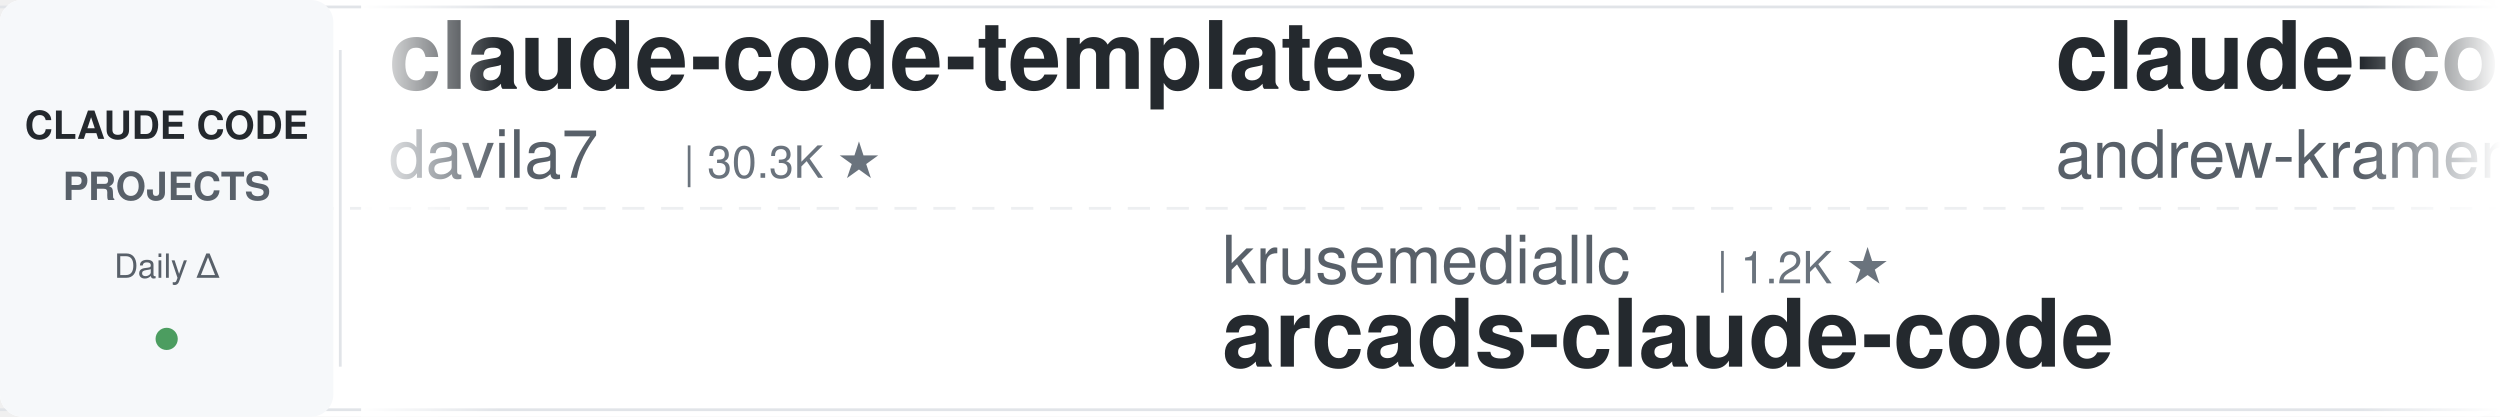
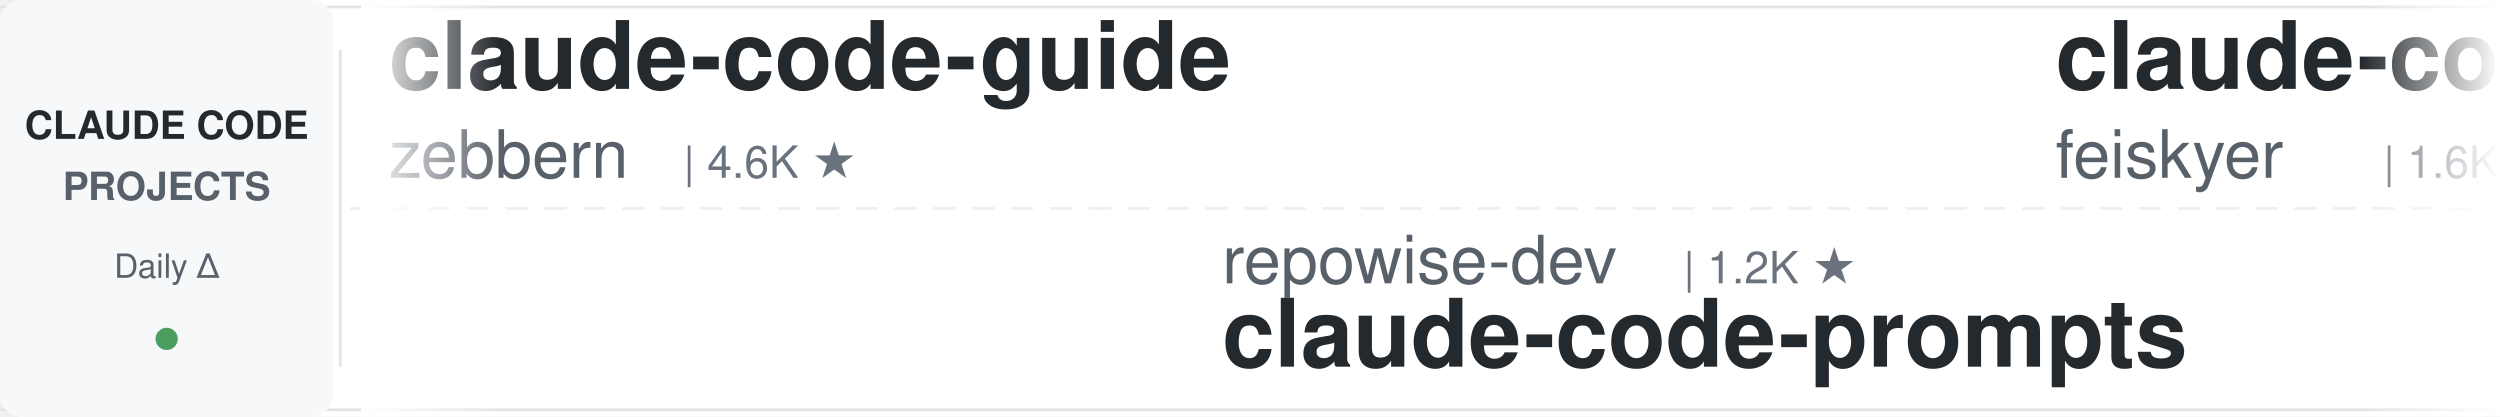
<svg xmlns="http://www.w3.org/2000/svg" width="900" height="150">
  <defs>
    <linearGradient id="leftFade" x1="0%" y1="0%" x2="100%" y2="0%">
      <stop offset="0%" style="stop-color:#ffffff;stop-opacity:1" />
      <stop offset="100%" style="stop-color:#ffffff;stop-opacity:0" />
    </linearGradient>
    <linearGradient id="rightFade" x1="0%" y1="0%" x2="100%" y2="0%">
      <stop offset="0%" style="stop-color:#ffffff;stop-opacity:0" />
      <stop offset="100%" style="stop-color:#ffffff;stop-opacity:1" />
    </linearGradient>
  </defs>
  <rect width="900" height="150" fill="#ffffff" rx="8" />
  <rect x="0" y="2" width="900" height="1" fill="#e1e4e8" />
  <rect x="0" y="147" width="900" height="1" fill="#e1e4e8" />
  <line x1="0" y1="75" x2="900" y2="75" stroke="#e1e4e8" stroke-width="1" stroke-dasharray="8 6" opacity="0.6" />
  <rect x="0" y="0" width="120" height="150" fill="#f6f8fa" rx="8" />
  <text x="60" y="50" font-family="-apple-system, BlinkMacSystemFont, 'Segoe UI', Helvetica, Arial, sans-serif" font-size="14" font-weight="600" fill="#24292e" text-anchor="middle">CLAUDE CODE</text>
  <text x="60" y="72" font-family="-apple-system, BlinkMacSystemFont, 'Segoe UI', Helvetica, Arial, sans-serif" font-size="14" font-weight="600" fill="#586069" text-anchor="middle">PROJECTS</text>
  <text x="60" y="100" font-family="-apple-system, BlinkMacSystemFont, 'Segoe UI', Helvetica, Arial, sans-serif" font-size="12" font-weight="500" fill="#586069" text-anchor="middle">Daily Δ</text>
  <circle cx="60" cy="122" r="4" fill="#22863a" opacity="0.8" />
  <rect x="122" y="18" width="1" height="114" fill="#e1e4e8" />
  <clipPath id="tickerClip">
    <rect x="130" y="0" width="770" height="150" />
  </clipPath>
  <g clip-path="url(#tickerClip)">
    <g id="tickerItems">
      <animateTransform attributeName="transform" attributeType="XML" type="translate" from="0 0" to="-3000 0" dur="54s" repeatCount="indefinite" />
      <g transform="translate(0, 0)">
-         <text x="140" y="32" font-family="-apple-system, BlinkMacSystemFont, 'Segoe UI', Helvetica, Arial, sans-serif" font-size="34" font-weight="600" fill="#24292e">claude-code-templates</text>
-         <text x="140" y="64" font-family="-apple-system, BlinkMacSystemFont, 'Segoe UI', Helvetica, Arial, sans-serif" font-size="24" font-weight="400" fill="#586069">davila7</text>
-         <text x="246" y="64" font-family="-apple-system, BlinkMacSystemFont, 'Segoe UI', Helvetica, Arial, sans-serif" font-size="16" font-weight="500" fill="#6a737d">| 30.3K ★</text>
+         <text x="140" y="32" font-family="-apple-system, BlinkMacSystemFont, 'Segoe UI', Helvetica, Arial, sans-serif" font-size="34" font-weight="600" fill="#24292e">claude-code-guide</text>
+         <text x="140" y="64" font-family="-apple-system, BlinkMacSystemFont, 'Segoe UI', Helvetica, Arial, sans-serif" font-size="24" font-weight="400" fill="#586069">zebbern</text>
+         <text x="246" y="64" font-family="-apple-system, BlinkMacSystemFont, 'Segoe UI', Helvetica, Arial, sans-serif" font-size="16" font-weight="500" fill="#6a737d">| 4.6K ★</text>
      </g>
      <g transform="translate(300, 0)">
-         <text x="140" y="102" font-family="-apple-system, BlinkMacSystemFont, 'Segoe UI', Helvetica, Arial, sans-serif" font-size="24" font-weight="400" fill="#586069">krusemediallc</text>
-         <text x="318" y="102" font-family="-apple-system, BlinkMacSystemFont, 'Segoe UI', Helvetica, Arial, sans-serif" font-size="16" font-weight="500" fill="#6a737d">| 1.2K ★</text>
-         <text x="140" y="132" font-family="-apple-system, BlinkMacSystemFont, 'Segoe UI', Helvetica, Arial, sans-serif" font-size="34" font-weight="600" fill="#24292e">arcads-claude-code</text>
+         <text x="140" y="102" font-family="-apple-system, BlinkMacSystemFont, 'Segoe UI', Helvetica, Arial, sans-serif" font-size="24" font-weight="400" fill="#586069">repowise-dev</text>
+         <text x="306" y="102" font-family="-apple-system, BlinkMacSystemFont, 'Segoe UI', Helvetica, Arial, sans-serif" font-size="16" font-weight="500" fill="#6a737d">| 1.2K ★</text>
+         <text x="140" y="132" font-family="-apple-system, BlinkMacSystemFont, 'Segoe UI', Helvetica, Arial, sans-serif" font-size="34" font-weight="600" fill="#24292e">claude-code-prompts</text>
      </g>
      <g transform="translate(600, 0)">
-         <text x="140" y="32" font-family="-apple-system, BlinkMacSystemFont, 'Segoe UI', Helvetica, Arial, sans-serif" font-size="34" font-weight="600" fill="#24292e">claude-code-source-build</text>
-         <text x="140" y="64" font-family="-apple-system, BlinkMacSystemFont, 'Segoe UI', Helvetica, Arial, sans-serif" font-size="24" font-weight="400" fill="#586069">andrew-kramer-inno</text>
-         <text x="378" y="64" font-family="-apple-system, BlinkMacSystemFont, 'Segoe UI', Helvetica, Arial, sans-serif" font-size="16" font-weight="500" fill="#6a737d">| 593 ★</text>
+         <text x="140" y="32" font-family="-apple-system, BlinkMacSystemFont, 'Segoe UI', Helvetica, Arial, sans-serif" font-size="34" font-weight="600" fill="#24292e">claude-code-settings</text>
+         <text x="140" y="64" font-family="-apple-system, BlinkMacSystemFont, 'Segoe UI', Helvetica, Arial, sans-serif" font-size="24" font-weight="400" fill="#586069">feiskyer</text>
+         <text x="258" y="64" font-family="-apple-system, BlinkMacSystemFont, 'Segoe UI', Helvetica, Arial, sans-serif" font-size="16" font-weight="500" fill="#6a737d">| 1.6K ★</text>
      </g>
      <g transform="translate(900, 0)">
        <text x="140" y="102" font-family="-apple-system, BlinkMacSystemFont, 'Segoe UI', Helvetica, Arial, sans-serif" font-size="24" font-weight="400" fill="#586069">JrCx7scC</text>
        <text x="258" y="102" font-family="-apple-system, BlinkMacSystemFont, 'Segoe UI', Helvetica, Arial, sans-serif" font-size="16" font-weight="500" fill="#6a737d">| 373 ★</text>
        <text x="140" y="132" font-family="-apple-system, BlinkMacSystemFont, 'Segoe UI', Helvetica, Arial, sans-serif" font-size="34" font-weight="600" fill="#24292e">claude-code-source</text>
      </g>
      <g transform="translate(1200, 0)">
-         <text x="140" y="32" font-family="-apple-system, BlinkMacSystemFont, 'Segoe UI', Helvetica, Arial, sans-serif" font-size="34" font-weight="600" fill="#24292e">claude-code-ultimate-gui...</text>
-         <text x="140" y="64" font-family="-apple-system, BlinkMacSystemFont, 'Segoe UI', Helvetica, Arial, sans-serif" font-size="24" font-weight="400" fill="#586069">FlorianBruniaux</text>
-         <text x="342" y="64" font-family="-apple-system, BlinkMacSystemFont, 'Segoe UI', Helvetica, Arial, sans-serif" font-size="16" font-weight="500" fill="#6a737d">| 5.7K ★</text>
-       </g>
-       <g transform="translate(1500, 0)">
-         <text x="140" y="102" font-family="-apple-system, BlinkMacSystemFont, 'Segoe UI', Helvetica, Arial, sans-serif" font-size="24" font-weight="400" fill="#586069">daymade</text>
-         <text x="246" y="102" font-family="-apple-system, BlinkMacSystemFont, 'Segoe UI', Helvetica, Arial, sans-serif" font-size="16" font-weight="500" fill="#6a737d">| 1.3K ★</text>
-         <text x="140" y="132" font-family="-apple-system, BlinkMacSystemFont, 'Segoe UI', Helvetica, Arial, sans-serif" font-size="34" font-weight="600" fill="#24292e">claude-code-skills</text>
-       </g>
-       <g transform="translate(1800, 0)">
        <text x="140" y="32" font-family="-apple-system, BlinkMacSystemFont, 'Segoe UI', Helvetica, Arial, sans-serif" font-size="34" font-weight="600" fill="#24292e">claude-code-tudou</text>
        <text x="140" y="64" font-family="-apple-system, BlinkMacSystemFont, 'Segoe UI', Helvetica, Arial, sans-serif" font-size="24" font-weight="400" fill="#586069">AICoderTudou</text>
        <text x="306" y="64" font-family="-apple-system, BlinkMacSystemFont, 'Segoe UI', Helvetica, Arial, sans-serif" font-size="16" font-weight="500" fill="#6a737d">| 497 ★</text>
      </g>
+       <g transform="translate(1500, 0)">
+         <text x="140" y="102" font-family="-apple-system, BlinkMacSystemFont, 'Segoe UI', Helvetica, Arial, sans-serif" font-size="24" font-weight="400" fill="#586069">ykdojo</text>
+         <text x="234" y="102" font-family="-apple-system, BlinkMacSystemFont, 'Segoe UI', Helvetica, Arial, sans-serif" font-size="16" font-weight="500" fill="#6a737d">| 9.7K ★</text>
+         <text x="140" y="132" font-family="-apple-system, BlinkMacSystemFont, 'Segoe UI', Helvetica, Arial, sans-serif" font-size="34" font-weight="600" fill="#24292e">claude-code-tips</text>
+       </g>
+       <g transform="translate(1800, 0)">
+         <text x="140" y="32" font-family="-apple-system, BlinkMacSystemFont, 'Segoe UI', Helvetica, Arial, sans-serif" font-size="34" font-weight="600" fill="#24292e">Auto-claude-code-researc...</text>
+         <text x="140" y="64" font-family="-apple-system, BlinkMacSystemFont, 'Segoe UI', Helvetica, Arial, sans-serif" font-size="24" font-weight="400" fill="#586069">wanshuiyin</text>
+         <text x="282" y="64" font-family="-apple-system, BlinkMacSystemFont, 'Segoe UI', Helvetica, Arial, sans-serif" font-size="16" font-weight="500" fill="#6a737d">| 14.7K ★</text>
+       </g>
      <g transform="translate(2100, 0)">
-         <text x="140" y="102" font-family="-apple-system, BlinkMacSystemFont, 'Segoe UI', Helvetica, Arial, sans-serif" font-size="24" font-weight="400" fill="#586069">alejandrobalderas</text>
-         <text x="366" y="102" font-family="-apple-system, BlinkMacSystemFont, 'Segoe UI', Helvetica, Arial, sans-serif" font-size="16" font-weight="500" fill="#6a737d">| 2.8K ★</text>
-         <text x="140" y="132" font-family="-apple-system, BlinkMacSystemFont, 'Segoe UI', Helvetica, Arial, sans-serif" font-size="34" font-weight="600" fill="#24292e">claude-code-from-source</text>
+         <text x="140" y="102" font-family="-apple-system, BlinkMacSystemFont, 'Segoe UI', Helvetica, Arial, sans-serif" font-size="24" font-weight="400" fill="#586069">Njengah</text>
+         <text x="246" y="102" font-family="-apple-system, BlinkMacSystemFont, 'Segoe UI', Helvetica, Arial, sans-serif" font-size="16" font-weight="500" fill="#6a737d">| 1.9K ★</text>
+         <text x="140" y="132" font-family="-apple-system, BlinkMacSystemFont, 'Segoe UI', Helvetica, Arial, sans-serif" font-size="34" font-weight="600" fill="#24292e">claude-code-cheat-sheet</text>
      </g>
      <g transform="translate(2400, 0)">
-         <text x="140" y="32" font-family="-apple-system, BlinkMacSystemFont, 'Segoe UI', Helvetica, Arial, sans-serif" font-size="34" font-weight="600" fill="#24292e">system_prompts_leaks</text>
-         <text x="140" y="64" font-family="-apple-system, BlinkMacSystemFont, 'Segoe UI', Helvetica, Arial, sans-serif" font-size="24" font-weight="400" fill="#586069">asgeirtj</text>
-         <text x="258" y="64" font-family="-apple-system, BlinkMacSystemFont, 'Segoe UI', Helvetica, Arial, sans-serif" font-size="16" font-weight="500" fill="#6a737d">| 63.0K ★</text>
+         <text x="140" y="32" font-family="-apple-system, BlinkMacSystemFont, 'Segoe UI', Helvetica, Arial, sans-serif" font-size="34" font-weight="600" fill="#24292e">claude-code-telegram</text>
+         <text x="140" y="64" font-family="-apple-system, BlinkMacSystemFont, 'Segoe UI', Helvetica, Arial, sans-serif" font-size="24" font-weight="400" fill="#586069">RichardAtCT</text>
+         <text x="294" y="64" font-family="-apple-system, BlinkMacSystemFont, 'Segoe UI', Helvetica, Arial, sans-serif" font-size="16" font-weight="500" fill="#6a737d">| 2.8K ★</text>
      </g>
      <g transform="translate(2700, 0)">
-         <text x="140" y="102" font-family="-apple-system, BlinkMacSystemFont, 'Segoe UI', Helvetica, Arial, sans-serif" font-size="24" font-weight="400" fill="#586069">lorryjovens-hub</text>
-         <text x="342" y="102" font-family="-apple-system, BlinkMacSystemFont, 'Segoe UI', Helvetica, Arial, sans-serif" font-size="16" font-weight="500" fill="#6a737d">| 1.7K ★</text>
-         <text x="140" y="132" font-family="-apple-system, BlinkMacSystemFont, 'Segoe UI', Helvetica, Arial, sans-serif" font-size="34" font-weight="600" fill="#24292e">claude-code-rust</text>
+         <text x="140" y="102" font-family="-apple-system, BlinkMacSystemFont, 'Segoe UI', Helvetica, Arial, sans-serif" font-size="24" font-weight="400" fill="#586069">musistudio</text>
+         <text x="282" y="102" font-family="-apple-system, BlinkMacSystemFont, 'Segoe UI', Helvetica, Arial, sans-serif" font-size="16" font-weight="500" fill="#6a737d">| 36.7K ★</text>
+         <text x="140" y="132" font-family="-apple-system, BlinkMacSystemFont, 'Segoe UI', Helvetica, Arial, sans-serif" font-size="34" font-weight="600" fill="#24292e">claude-code-router</text>
      </g>
      <g transform="translate(3000, 0)">
-         <text x="140" y="32" font-family="-apple-system, BlinkMacSystemFont, 'Segoe UI', Helvetica, Arial, sans-serif" font-size="34" font-weight="600" fill="#24292e">claude-code-templates</text>
-         <text x="140" y="64" font-family="-apple-system, BlinkMacSystemFont, 'Segoe UI', Helvetica, Arial, sans-serif" font-size="24" font-weight="400" fill="#586069">davila7</text>
-         <text x="246" y="64" font-family="-apple-system, BlinkMacSystemFont, 'Segoe UI', Helvetica, Arial, sans-serif" font-size="16" font-weight="500" fill="#6a737d">| 30.3K ★</text>
+         <text x="140" y="32" font-family="-apple-system, BlinkMacSystemFont, 'Segoe UI', Helvetica, Arial, sans-serif" font-size="34" font-weight="600" fill="#24292e">claude-code-guide</text>
+         <text x="140" y="64" font-family="-apple-system, BlinkMacSystemFont, 'Segoe UI', Helvetica, Arial, sans-serif" font-size="24" font-weight="400" fill="#586069">zebbern</text>
+         <text x="246" y="64" font-family="-apple-system, BlinkMacSystemFont, 'Segoe UI', Helvetica, Arial, sans-serif" font-size="16" font-weight="500" fill="#6a737d">| 4.6K ★</text>
      </g>
      <g transform="translate(3300, 0)">
-         <text x="140" y="102" font-family="-apple-system, BlinkMacSystemFont, 'Segoe UI', Helvetica, Arial, sans-serif" font-size="24" font-weight="400" fill="#586069">krusemediallc</text>
-         <text x="318" y="102" font-family="-apple-system, BlinkMacSystemFont, 'Segoe UI', Helvetica, Arial, sans-serif" font-size="16" font-weight="500" fill="#6a737d">| 1.2K ★</text>
-         <text x="140" y="132" font-family="-apple-system, BlinkMacSystemFont, 'Segoe UI', Helvetica, Arial, sans-serif" font-size="34" font-weight="600" fill="#24292e">arcads-claude-code</text>
+         <text x="140" y="102" font-family="-apple-system, BlinkMacSystemFont, 'Segoe UI', Helvetica, Arial, sans-serif" font-size="24" font-weight="400" fill="#586069">repowise-dev</text>
+         <text x="306" y="102" font-family="-apple-system, BlinkMacSystemFont, 'Segoe UI', Helvetica, Arial, sans-serif" font-size="16" font-weight="500" fill="#6a737d">| 1.2K ★</text>
+         <text x="140" y="132" font-family="-apple-system, BlinkMacSystemFont, 'Segoe UI', Helvetica, Arial, sans-serif" font-size="34" font-weight="600" fill="#24292e">claude-code-prompts</text>
      </g>
      <g transform="translate(3600, 0)">
-         <text x="140" y="32" font-family="-apple-system, BlinkMacSystemFont, 'Segoe UI', Helvetica, Arial, sans-serif" font-size="34" font-weight="600" fill="#24292e">claude-code-source-build</text>
-         <text x="140" y="64" font-family="-apple-system, BlinkMacSystemFont, 'Segoe UI', Helvetica, Arial, sans-serif" font-size="24" font-weight="400" fill="#586069">andrew-kramer-inno</text>
-         <text x="378" y="64" font-family="-apple-system, BlinkMacSystemFont, 'Segoe UI', Helvetica, Arial, sans-serif" font-size="16" font-weight="500" fill="#6a737d">| 593 ★</text>
+         <text x="140" y="32" font-family="-apple-system, BlinkMacSystemFont, 'Segoe UI', Helvetica, Arial, sans-serif" font-size="34" font-weight="600" fill="#24292e">claude-code-settings</text>
+         <text x="140" y="64" font-family="-apple-system, BlinkMacSystemFont, 'Segoe UI', Helvetica, Arial, sans-serif" font-size="24" font-weight="400" fill="#586069">feiskyer</text>
+         <text x="258" y="64" font-family="-apple-system, BlinkMacSystemFont, 'Segoe UI', Helvetica, Arial, sans-serif" font-size="16" font-weight="500" fill="#6a737d">| 1.6K ★</text>
      </g>
      <g transform="translate(3900, 0)">
        <text x="140" y="102" font-family="-apple-system, BlinkMacSystemFont, 'Segoe UI', Helvetica, Arial, sans-serif" font-size="24" font-weight="400" fill="#586069">JrCx7scC</text>
        <text x="258" y="102" font-family="-apple-system, BlinkMacSystemFont, 'Segoe UI', Helvetica, Arial, sans-serif" font-size="16" font-weight="500" fill="#6a737d">| 373 ★</text>
        <text x="140" y="132" font-family="-apple-system, BlinkMacSystemFont, 'Segoe UI', Helvetica, Arial, sans-serif" font-size="34" font-weight="600" fill="#24292e">claude-code-source</text>
      </g>
    </g>
  </g>
  <rect x="130" y="0" width="50" height="150" fill="url(#leftFade)" />
  <rect x="850" y="0" width="50" height="150" fill="url(#rightFade)" />
</svg>
